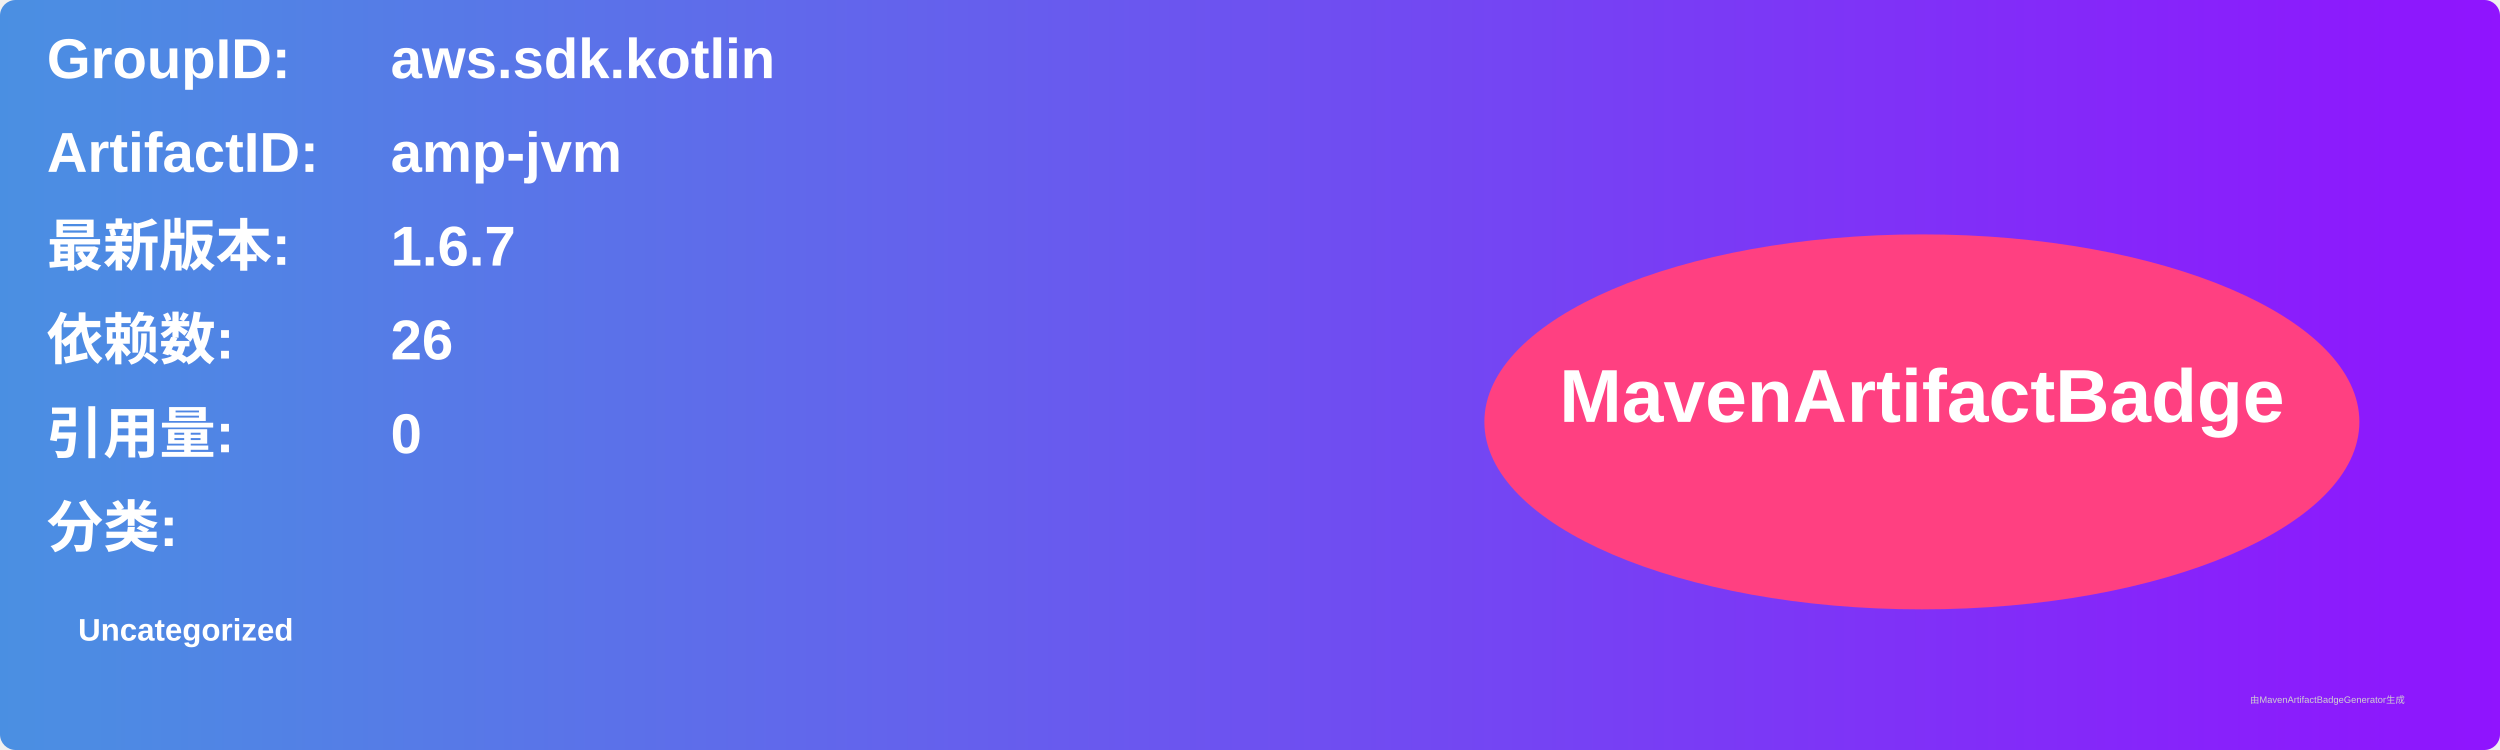
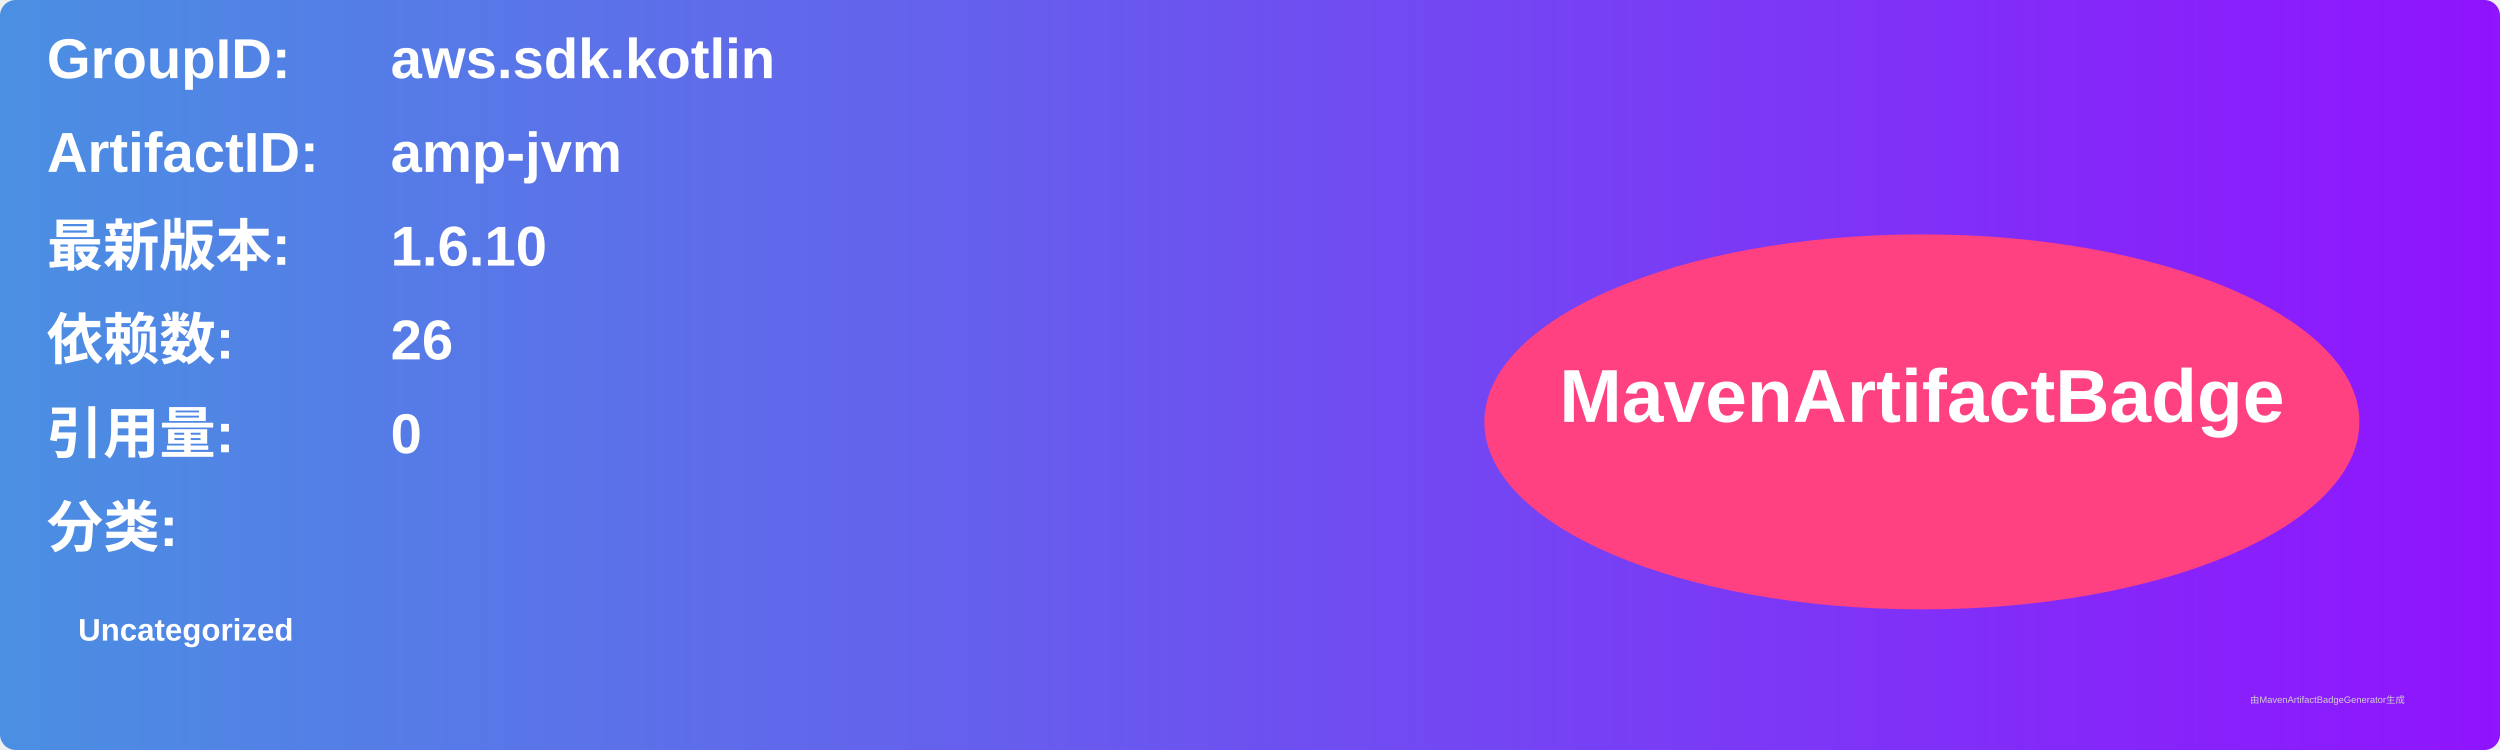
<svg xmlns="http://www.w3.org/2000/svg" width="800" height="240" viewBox="0 0 800 240">
  <linearGradient id="grad" x1="0%" y1="0%" x2="100%" y2="0%">
    <stop offset="0%" stop-color="#4a90e2" />
    <stop offset="100%" stop-color="#9013fe" />
  </linearGradient>
  <rect width="100%" height="100%" rx="5" ry="5" fill="url(#grad)" />
  <g transform="translate(15, 15)">
    <text x="0" y="10" font-family="Arial" font-size="18" fill="white" font-weight="bold" width="260">GroupID:</text>
    <text x="110" y="10" font-family="Arial" font-size="18" fill="white" font-weight="bold" width="460">aws.sdk.kotlin</text>
    <text x="0" y="40" font-family="Arial" font-size="18" fill="white" font-weight="bold" width="260">ArtifactID:</text>
    <text x="110" y="40" font-family="Arial" font-size="18" fill="white" font-weight="bold" width="460">amp-jvm</text>
    <text x="0" y="70" font-family="Arial" font-size="18" fill="white" font-weight="bold">最新版本:</text>
    <text x="110" y="70" font-family="Arial" font-size="18" fill="white" font-weight="bold">
-       <tspan font-weight="bold">1.6.7</tspan>
+       <tspan font-weight="bold">1.6.10</tspan>
    </text>
    <text x="0" y="100" font-family="Arial" font-size="18" fill="white" font-weight="bold">依赖数: </text>
    <text x="110" y="100" font-family="Arial" font-size="18" fill="white">
      <tspan font-weight="bold">26</tspan>
    </text>
    <text x="0" y="130" font-family="Arial" font-size="18" fill="white" font-weight="bold">引用量: </text>
    <text x="110" y="130" font-family="Arial" font-size="18" fill="white">
      <tspan font-weight="bold">0</tspan>
    </text>
    <text x="0" y="160" font-family="Arial" font-size="18" fill="white" font-weight="bold">分类:</text>
    <text x="10" y="190" font-family="Arial" font-size="10" fill="white">
      <tspan font-weight="bold">Uncategorized</tspan>
    </text>
    <ellipse cx="600" cy="120" rx="140" ry="60" fill="#ff4081" />
    <text x="600" y="120" text-anchor="middle" font-family="Arial" font-size="24" fill="white" font-weight="bold">MavenArtifactBadge</text>
  </g>
  <text x="720" y="225" font-family="Arial" font-size="3" fill="#d0d0d0">由MavenArtifactBadgeGenerator生成</text>
</svg>
